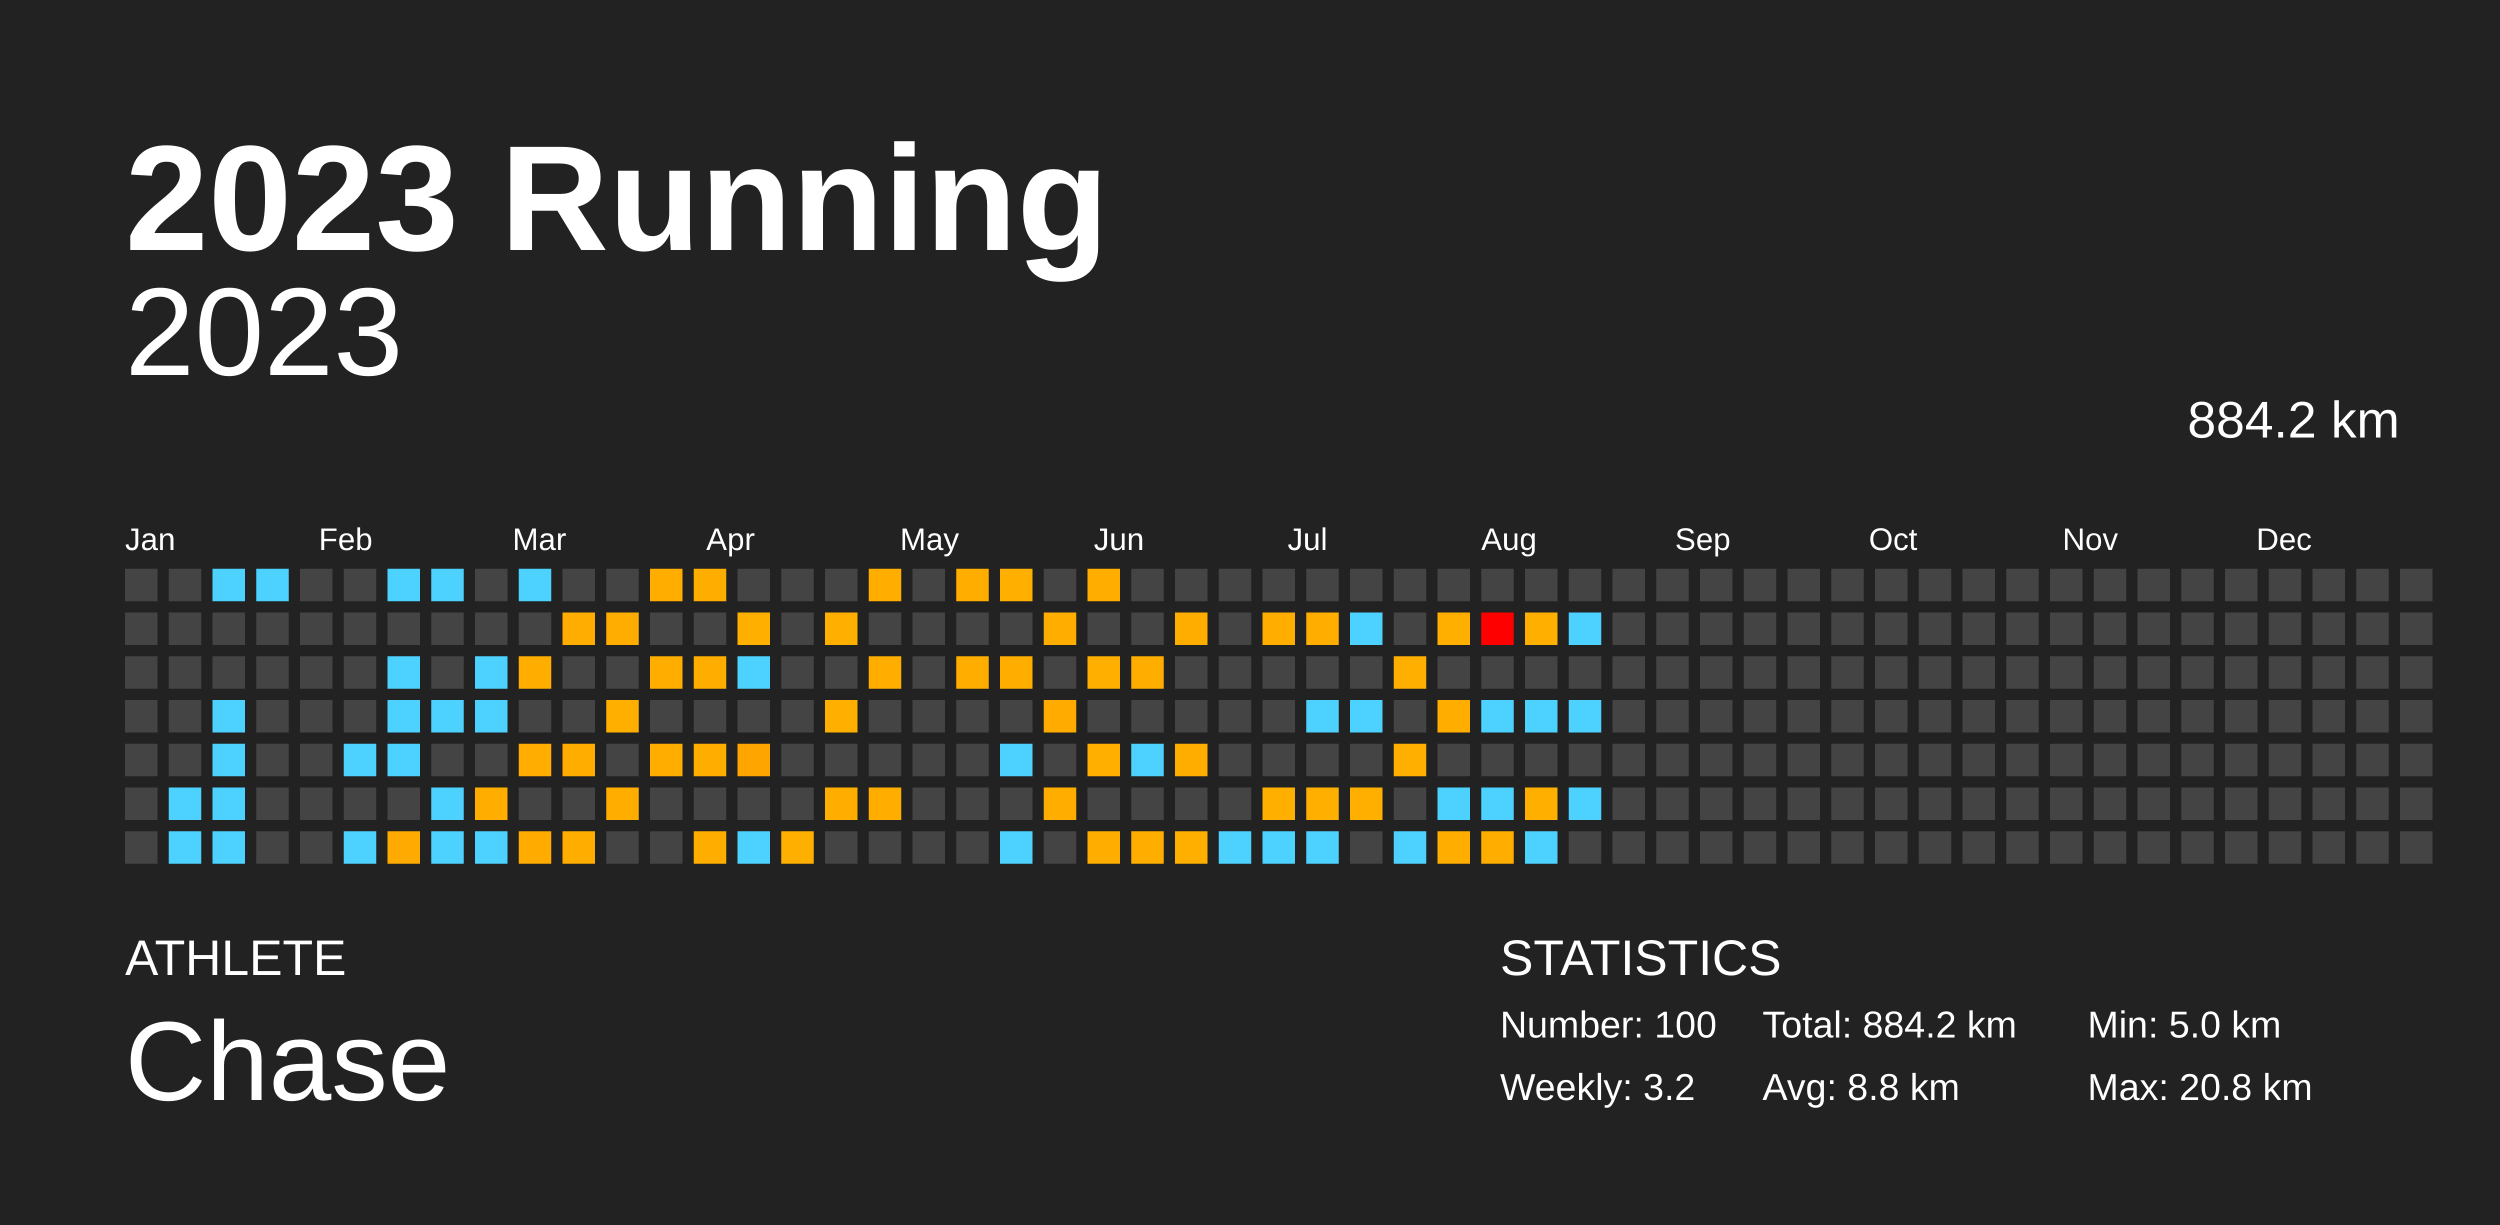
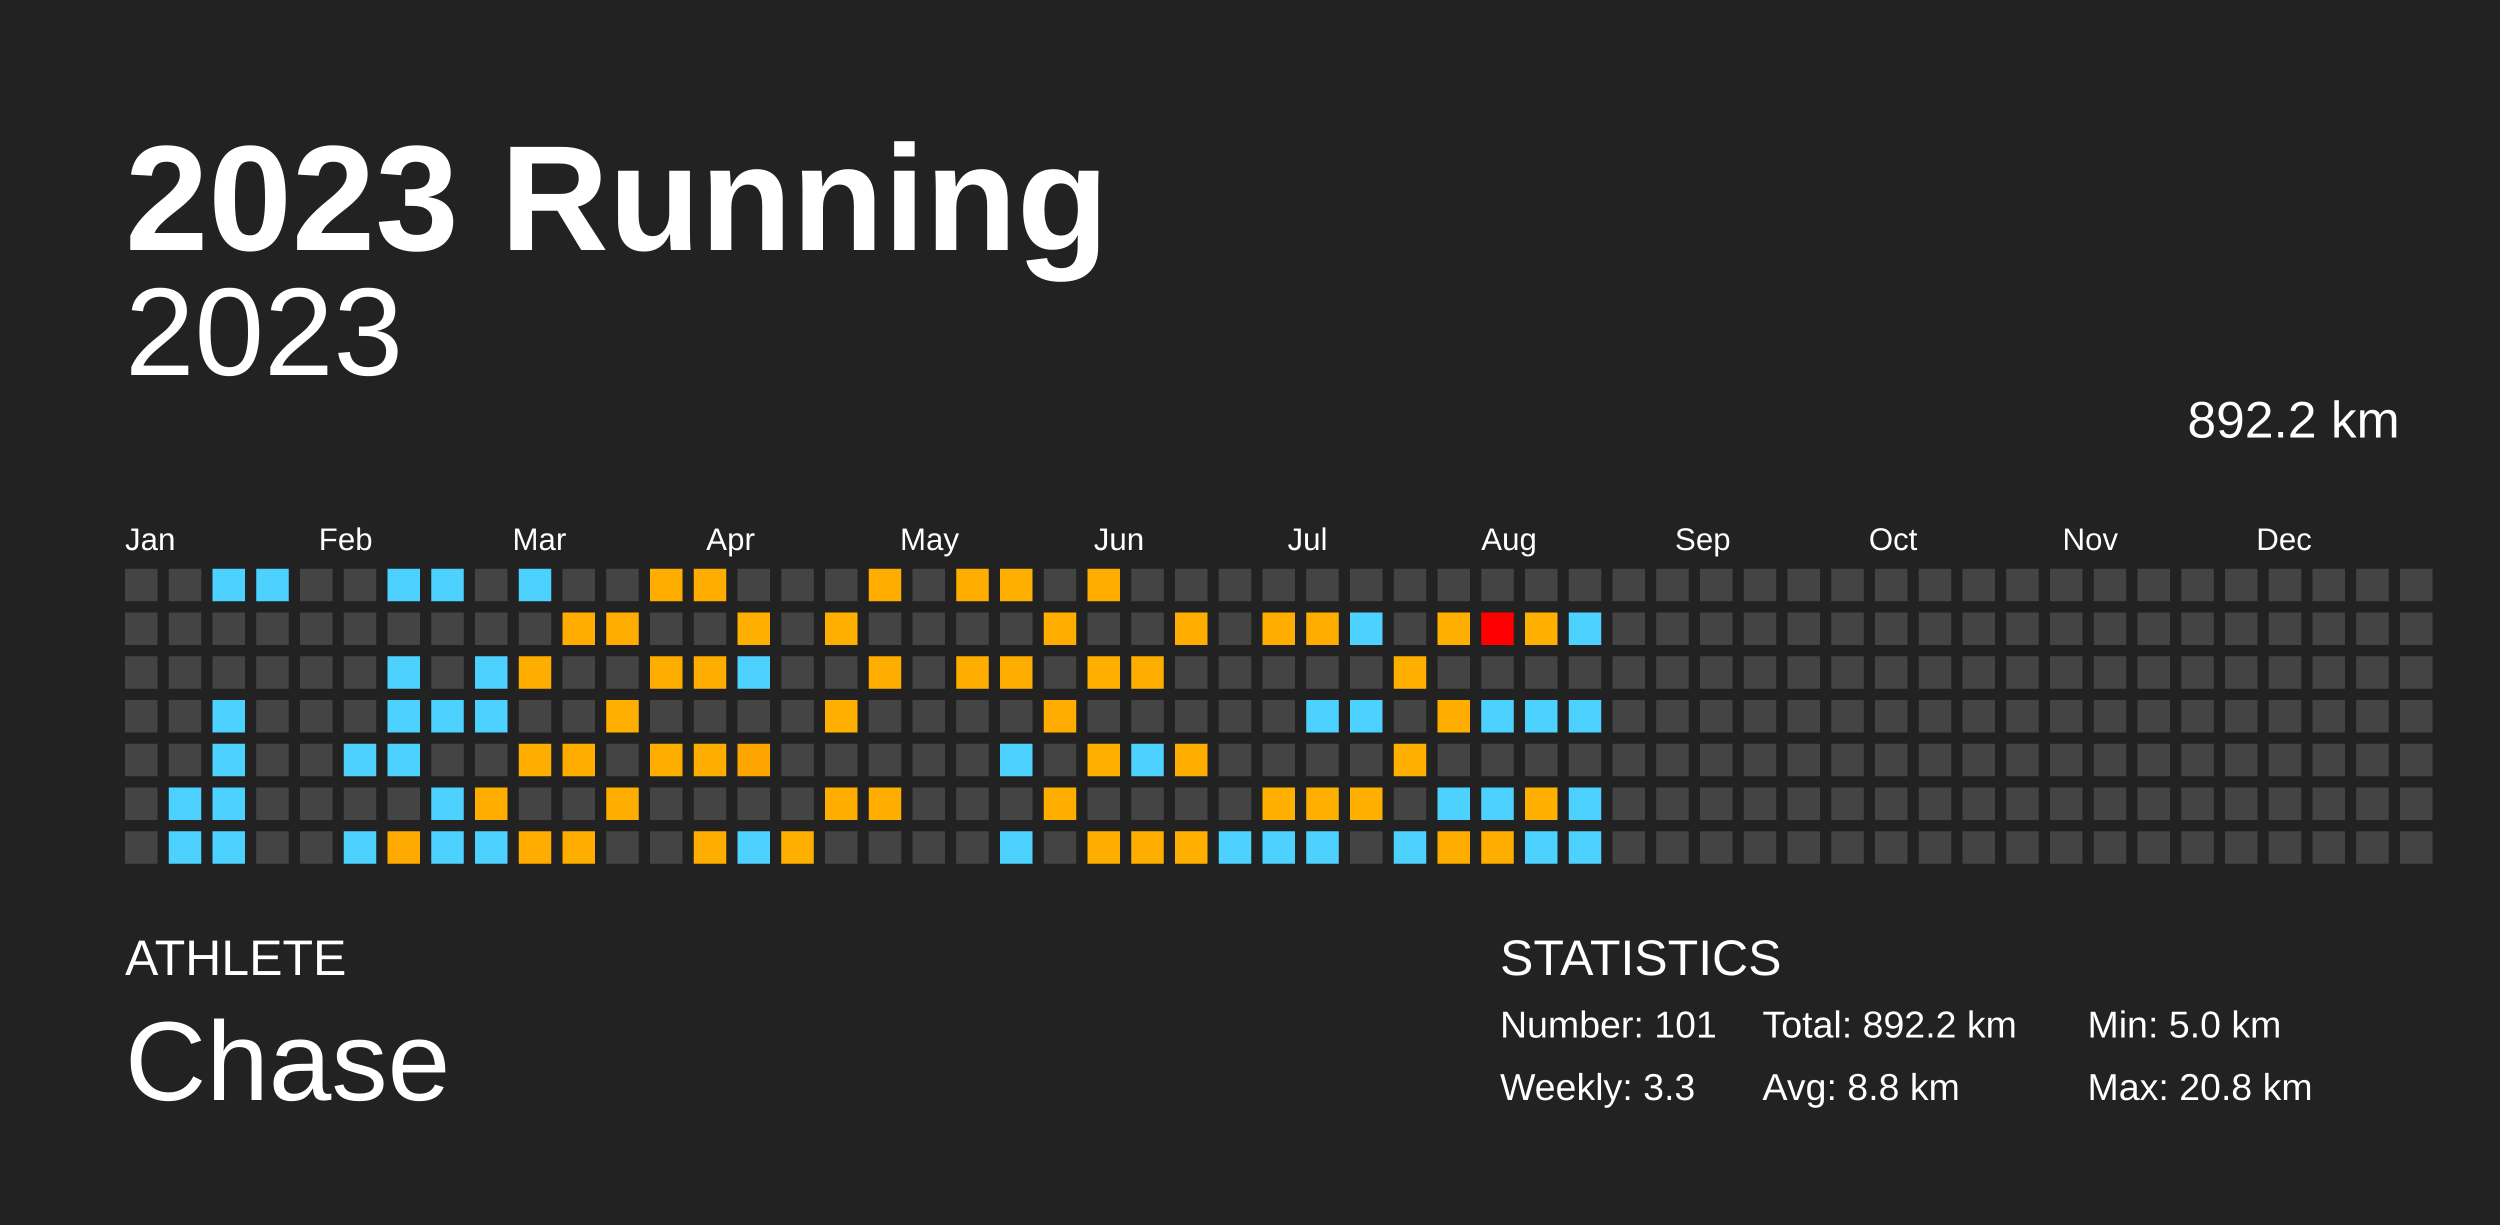
<svg xmlns="http://www.w3.org/2000/svg" baseProfile="full" height="98mm" version="1.1" viewBox="0,0,200,98" width="200mm">
  <defs />
  <rect fill="#222222" height="98" width="200" x="0" y="0" />
  <text fill="#FFFFFF" style="font-size:12px; font-family:Arial; font-weight:bold;" x="10" y="20">2023 Running</text>
  <text fill="#FFFFFF" style="font-size:4px; font-family:Arial" x="10" y="78">ATHLETE</text>
  <text fill="#FFFFFF" style="font-size:9px; font-family:Arial" x="10" y="88">Chase</text>
  <text fill="#FFFFFF" style="font-size:4px; font-family:Arial" x="120" y="78">STATISTICS</text>
-   <text fill="#FFFFFF" style="font-size:3px; font-family:Arial" x="120" y="83">Number: 100</text>
-   <text fill="#FFFFFF" style="font-size:3px; font-family:Arial" x="120" y="88">Weekly: 3.2</text>
-   <text fill="#FFFFFF" style="font-size:3px; font-family:Arial" x="141" y="83">Total: 884.2 km</text>
+   <text fill="#FFFFFF" style="font-size:3px; font-family:Arial" x="120" y="83">Number: 101</text>
+   <text fill="#FFFFFF" style="font-size:3px; font-family:Arial" x="120" y="88">Weekly: 3.3</text>
+   <text fill="#FFFFFF" style="font-size:3px; font-family:Arial" x="141" y="83">Total: 892.2 km</text>
  <text fill="#FFFFFF" style="font-size:3px; font-family:Arial" x="141" y="88">Avg: 8.8 km</text>
  <text fill="#FFFFFF" style="font-size:3px; font-family:Arial" x="167" y="83">Min: 5.0 km</text>
  <text fill="#FFFFFF" style="font-size:3px; font-family:Arial" x="167" y="88">Max: 20.8 km</text>
  <text alignment-baseline="hanging" fill="#FFFFFF" style="font-size:10.0px; font-family:Arial;" x="10" y="30">2023</text>
-   <text alignment-baseline="hanging" fill="#FFFFFF" style="font-size:4.125px; font-family:Arial;" x="175" y="35">884.2 km</text>
+   <text alignment-baseline="hanging" fill="#FFFFFF" style="font-size:4.125px; font-family:Arial;" x="175" y="35">892.2 km</text>
  <text fill="#FFFFFF" style="font-size:2.5px; font-family:Arial" x="10.0" y="44">Jan</text>
  <text fill="#FFFFFF" style="font-size:2.5px; font-family:Arial" x="25.5" y="44">Feb</text>
  <text fill="#FFFFFF" style="font-size:2.5px; font-family:Arial" x="41.0" y="44">Mar</text>
  <text fill="#FFFFFF" style="font-size:2.5px; font-family:Arial" x="56.5" y="44">Apr</text>
  <text fill="#FFFFFF" style="font-size:2.5px; font-family:Arial" x="72.0" y="44">May</text>
  <text fill="#FFFFFF" style="font-size:2.5px; font-family:Arial" x="87.5" y="44">Jun</text>
  <text fill="#FFFFFF" style="font-size:2.5px; font-family:Arial" x="103.0" y="44">Jul</text>
  <text fill="#FFFFFF" style="font-size:2.5px; font-family:Arial" x="118.5" y="44">Aug</text>
  <text fill="#FFFFFF" style="font-size:2.5px; font-family:Arial" x="134.0" y="44">Sep</text>
  <text fill="#FFFFFF" style="font-size:2.5px; font-family:Arial" x="149.5" y="44">Oct</text>
  <text fill="#FFFFFF" style="font-size:2.5px; font-family:Arial" x="165.0" y="44">Nov</text>
  <text fill="#FFFFFF" style="font-size:2.5px; font-family:Arial" x="180.5" y="44">Dec</text>
  <rect fill="#444444" height="2.6" width="2.6" x="10.0" y="45.5" />
  <rect fill="#444444" height="2.6" width="2.6" x="10.0" y="49.0" />
  <rect fill="#444444" height="2.6" width="2.6" x="10.0" y="52.5" />
  <rect fill="#444444" height="2.6" width="2.6" x="10.0" y="56.0" />
  <rect fill="#444444" height="2.6" width="2.6" x="10.0" y="59.5" />
  <rect fill="#444444" height="2.6" width="2.6" x="10.0" y="63.0" />
  <rect fill="#444444" height="2.6" width="2.6" x="10.0" y="66.5" />
  <rect fill="#444444" height="2.6" width="2.6" x="13.5" y="45.5" />
  <rect fill="#444444" height="2.6" width="2.6" x="13.5" y="49.0" />
  <rect fill="#444444" height="2.6" width="2.6" x="13.5" y="52.5" />
  <rect fill="#444444" height="2.6" width="2.6" x="13.5" y="56.0" />
  <rect fill="#444444" height="2.6" width="2.6" x="13.5" y="59.5" />
  <rect fill="#4dd2ff" height="2.6" width="2.6" x="13.5" y="63.0" />
  <rect fill="#4dd2ff" height="2.6" width="2.6" x="13.5" y="66.5" />
  <rect fill="#4dd2ff" height="2.6" width="2.6" x="17.0" y="45.5" />
  <rect fill="#444444" height="2.6" width="2.6" x="17.0" y="49.0" />
  <rect fill="#444444" height="2.6" width="2.6" x="17.0" y="52.5" />
  <rect fill="#4dd2ff" height="2.6" width="2.6" x="17.0" y="56.0" />
  <rect fill="#4dd2ff" height="2.6" width="2.6" x="17.0" y="59.5" />
  <rect fill="#4dd2ff" height="2.6" width="2.6" x="17.0" y="63.0" />
  <rect fill="#4dd2ff" height="2.6" width="2.6" x="17.0" y="66.5" />
  <rect fill="#4dd2ff" height="2.6" width="2.6" x="20.5" y="45.5" />
  <rect fill="#444444" height="2.6" width="2.6" x="20.5" y="49.0" />
  <rect fill="#444444" height="2.6" width="2.6" x="20.5" y="52.5" />
  <rect fill="#444444" height="2.6" width="2.6" x="20.5" y="56.0" />
  <rect fill="#444444" height="2.6" width="2.6" x="20.5" y="59.5" />
  <rect fill="#444444" height="2.6" width="2.6" x="20.5" y="63.0" />
  <rect fill="#444444" height="2.6" width="2.6" x="20.5" y="66.5" />
  <rect fill="#444444" height="2.6" width="2.6" x="24.0" y="45.5" />
  <rect fill="#444444" height="2.6" width="2.6" x="24.0" y="49.0" />
  <rect fill="#444444" height="2.6" width="2.6" x="24.0" y="52.5" />
  <rect fill="#444444" height="2.6" width="2.6" x="24.0" y="56.0" />
  <rect fill="#444444" height="2.6" width="2.6" x="24.0" y="59.5" />
  <rect fill="#444444" height="2.6" width="2.6" x="24.0" y="63.0" />
  <rect fill="#444444" height="2.6" width="2.6" x="24.0" y="66.5" />
  <rect fill="#444444" height="2.6" width="2.6" x="27.5" y="45.5" />
  <rect fill="#444444" height="2.6" width="2.6" x="27.5" y="49.0" />
  <rect fill="#444444" height="2.6" width="2.6" x="27.5" y="52.5" />
  <rect fill="#444444" height="2.6" width="2.6" x="27.5" y="56.0" />
  <rect fill="#4dd2ff" height="2.6" width="2.6" x="27.5" y="59.5" />
  <rect fill="#444444" height="2.6" width="2.6" x="27.5" y="63.0" />
  <rect fill="#4dd2ff" height="2.6" width="2.6" x="27.5" y="66.5" />
  <rect fill="#4dd2ff" height="2.6" width="2.6" x="31.0" y="45.5" />
  <rect fill="#444444" height="2.6" width="2.6" x="31.0" y="49.0" />
  <rect fill="#4dd2ff" height="2.6" width="2.6" x="31.0" y="52.5" />
  <rect fill="#4dd2ff" height="2.6" width="2.6" x="31.0" y="56.0" />
  <rect fill="#4dd2ff" height="2.6" width="2.6" x="31.0" y="59.5" />
  <rect fill="#444444" height="2.6" width="2.6" x="31.0" y="63.0" />
  <rect fill="#ffaa00" height="2.6" width="2.6" x="31.0" y="66.5" />
  <rect fill="#4dd2ff" height="2.6" width="2.6" x="34.5" y="45.5" />
  <rect fill="#444444" height="2.6" width="2.6" x="34.5" y="49.0" />
  <rect fill="#444444" height="2.6" width="2.6" x="34.5" y="52.5" />
  <rect fill="#4dd2ff" height="2.6" width="2.6" x="34.5" y="56.0" />
  <rect fill="#444444" height="2.6" width="2.6" x="34.5" y="59.5" />
  <rect fill="#4dd2ff" height="2.6" width="2.6" x="34.5" y="63.0" />
  <rect fill="#4dd2ff" height="2.6" width="2.6" x="34.5" y="66.5" />
  <rect fill="#444444" height="2.6" width="2.6" x="38.0" y="45.5" />
  <rect fill="#444444" height="2.6" width="2.6" x="38.0" y="49.0" />
  <rect fill="#4dd2ff" height="2.6" width="2.6" x="38.0" y="52.5" />
  <rect fill="#4dd2ff" height="2.6" width="2.6" x="38.0" y="56.0" />
  <rect fill="#444444" height="2.6" width="2.6" x="38.0" y="59.5" />
  <rect fill="#ffae00" height="2.6" width="2.6" x="38.0" y="63.0" />
  <rect fill="#4dd2ff" height="2.6" width="2.6" x="38.0" y="66.5" />
  <rect fill="#4dd2ff" height="2.6" width="2.6" x="41.5" y="45.5" />
  <rect fill="#444444" height="2.6" width="2.6" x="41.5" y="49.0" />
  <rect fill="#ffae00" height="2.6" width="2.6" x="41.5" y="52.5" />
  <rect fill="#444444" height="2.6" width="2.6" x="41.5" y="56.0" />
  <rect fill="#ffad00" height="2.6" width="2.6" x="41.5" y="59.5" />
  <rect fill="#444444" height="2.6" width="2.6" x="41.5" y="63.0" />
  <rect fill="#ffab00" height="2.6" width="2.6" x="41.5" y="66.5" />
  <rect fill="#444444" height="2.6" width="2.6" x="45.0" y="45.5" />
  <rect fill="#ffad00" height="2.6" width="2.6" x="45.0" y="49.0" />
  <rect fill="#444444" height="2.6" width="2.6" x="45.0" y="52.5" />
  <rect fill="#444444" height="2.6" width="2.6" x="45.0" y="56.0" />
  <rect fill="#ffae00" height="2.6" width="2.6" x="45.0" y="59.5" />
  <rect fill="#444444" height="2.6" width="2.6" x="45.0" y="63.0" />
  <rect fill="#ffae00" height="2.6" width="2.6" x="45.0" y="66.5" />
  <rect fill="#444444" height="2.6" width="2.6" x="48.5" y="45.5" />
  <rect fill="#ffad00" height="2.6" width="2.6" x="48.5" y="49.0" />
  <rect fill="#444444" height="2.6" width="2.6" x="48.5" y="52.5" />
  <rect fill="#ffaf00" height="2.6" width="2.6" x="48.5" y="56.0" />
  <rect fill="#444444" height="2.6" width="2.6" x="48.5" y="59.5" />
  <rect fill="#ffae00" height="2.6" width="2.6" x="48.5" y="63.0" />
  <rect fill="#444444" height="2.6" width="2.6" x="48.5" y="66.5" />
  <rect fill="#ffae00" height="2.6" width="2.6" x="52.0" y="45.5" />
  <rect fill="#444444" height="2.6" width="2.6" x="52.0" y="49.0" />
  <rect fill="#ffae00" height="2.6" width="2.6" x="52.0" y="52.5" />
  <rect fill="#444444" height="2.6" width="2.6" x="52.0" y="56.0" />
  <rect fill="#ffae00" height="2.6" width="2.6" x="52.0" y="59.5" />
  <rect fill="#444444" height="2.6" width="2.6" x="52.0" y="63.0" />
  <rect fill="#444444" height="2.6" width="2.6" x="52.0" y="66.5" />
  <rect fill="#ffae00" height="2.6" width="2.6" x="55.5" y="45.5" />
  <rect fill="#444444" height="2.6" width="2.6" x="55.5" y="49.0" />
  <rect fill="#ffae00" height="2.6" width="2.6" x="55.5" y="52.5" />
  <rect fill="#444444" height="2.6" width="2.6" x="55.5" y="56.0" />
  <rect fill="#ffae00" height="2.6" width="2.6" x="55.5" y="59.5" />
  <rect fill="#444444" height="2.6" width="2.6" x="55.5" y="63.0" />
  <rect fill="#ffae00" height="2.6" width="2.6" x="55.5" y="66.5" />
  <rect fill="#444444" height="2.6" width="2.6" x="59.0" y="45.5" />
  <rect fill="#ffaf00" height="2.6" width="2.6" x="59.0" y="49.0" />
  <rect fill="#4dd2ff" height="2.6" width="2.6" x="59.0" y="52.5" />
  <rect fill="#444444" height="2.6" width="2.6" x="59.0" y="56.0" />
  <rect fill="#ffa500" height="2.6" width="2.6" x="59.0" y="59.5" />
  <rect fill="#444444" height="2.6" width="2.6" x="59.0" y="63.0" />
  <rect fill="#4dd2ff" height="2.6" width="2.6" x="59.0" y="66.5" />
  <rect fill="#444444" height="2.6" width="2.6" x="62.5" y="45.5" />
  <rect fill="#444444" height="2.6" width="2.6" x="62.5" y="49.0" />
  <rect fill="#444444" height="2.6" width="2.6" x="62.5" y="52.5" />
  <rect fill="#444444" height="2.6" width="2.6" x="62.5" y="56.0" />
  <rect fill="#444444" height="2.6" width="2.6" x="62.5" y="59.5" />
  <rect fill="#444444" height="2.6" width="2.6" x="62.5" y="63.0" />
  <rect fill="#ffaf00" height="2.6" width="2.6" x="62.5" y="66.5" />
  <rect fill="#444444" height="2.6" width="2.6" x="66.0" y="45.5" />
  <rect fill="#ffaf00" height="2.6" width="2.6" x="66.0" y="49.0" />
  <rect fill="#444444" height="2.6" width="2.6" x="66.0" y="52.5" />
  <rect fill="#ffaf00" height="2.6" width="2.6" x="66.0" y="56.0" />
  <rect fill="#444444" height="2.6" width="2.6" x="66.0" y="59.5" />
  <rect fill="#ffae00" height="2.6" width="2.6" x="66.0" y="63.0" />
  <rect fill="#444444" height="2.6" width="2.6" x="66.0" y="66.5" />
  <rect fill="#ffae00" height="2.6" width="2.6" x="69.5" y="45.5" />
  <rect fill="#444444" height="2.6" width="2.6" x="69.5" y="49.0" />
  <rect fill="#ffae00" height="2.6" width="2.6" x="69.5" y="52.5" />
  <rect fill="#444444" height="2.6" width="2.6" x="69.5" y="56.0" />
  <rect fill="#444444" height="2.6" width="2.6" x="69.5" y="59.5" />
  <rect fill="#ffae00" height="2.6" width="2.6" x="69.5" y="63.0" />
  <rect fill="#444444" height="2.6" width="2.6" x="69.5" y="66.5" />
  <rect fill="#444444" height="2.6" width="2.6" x="73.0" y="45.5" />
  <rect fill="#444444" height="2.6" width="2.6" x="73.0" y="49.0" />
  <rect fill="#444444" height="2.6" width="2.6" x="73.0" y="52.5" />
  <rect fill="#444444" height="2.6" width="2.6" x="73.0" y="56.0" />
  <rect fill="#444444" height="2.6" width="2.6" x="73.0" y="59.5" />
  <rect fill="#444444" height="2.6" width="2.6" x="73.0" y="63.0" />
  <rect fill="#444444" height="2.6" width="2.6" x="73.0" y="66.5" />
  <rect fill="#ffae00" height="2.6" width="2.6" x="76.5" y="45.5" />
  <rect fill="#444444" height="2.6" width="2.6" x="76.5" y="49.0" />
  <rect fill="#ffae00" height="2.6" width="2.6" x="76.5" y="52.5" />
  <rect fill="#444444" height="2.6" width="2.6" x="76.5" y="56.0" />
  <rect fill="#444444" height="2.6" width="2.6" x="76.5" y="59.5" />
  <rect fill="#444444" height="2.6" width="2.6" x="76.5" y="63.0" />
  <rect fill="#444444" height="2.6" width="2.6" x="76.5" y="66.5" />
  <rect fill="#ffaf00" height="2.6" width="2.6" x="80.0" y="45.5" />
  <rect fill="#444444" height="2.6" width="2.6" x="80.0" y="49.0" />
  <rect fill="#ffae00" height="2.6" width="2.6" x="80.0" y="52.5" />
  <rect fill="#444444" height="2.6" width="2.6" x="80.0" y="56.0" />
  <rect fill="#4dd2ff" height="2.6" width="2.6" x="80.0" y="59.5" />
  <rect fill="#444444" height="2.6" width="2.6" x="80.0" y="63.0" />
  <rect fill="#4dd2ff" height="2.6" width="2.6" x="80.0" y="66.5" />
  <rect fill="#444444" height="2.6" width="2.6" x="83.5" y="45.5" />
  <rect fill="#ffae00" height="2.6" width="2.6" x="83.5" y="49.0" />
  <rect fill="#444444" height="2.6" width="2.6" x="83.5" y="52.5" />
  <rect fill="#ffab00" height="2.6" width="2.6" x="83.5" y="56.0" />
  <rect fill="#444444" height="2.6" width="2.6" x="83.5" y="59.5" />
  <rect fill="#ffae00" height="2.6" width="2.6" x="83.5" y="63.0" />
  <rect fill="#444444" height="2.6" width="2.6" x="83.5" y="66.5" />
  <rect fill="#ffae00" height="2.6" width="2.6" x="87.0" y="45.5" />
  <rect fill="#444444" height="2.6" width="2.6" x="87.0" y="49.0" />
  <rect fill="#ffaf00" height="2.6" width="2.6" x="87.0" y="52.5" />
  <rect fill="#444444" height="2.6" width="2.6" x="87.0" y="56.0" />
  <rect fill="#ffaf00" height="2.6" width="2.6" x="87.0" y="59.5" />
  <rect fill="#444444" height="2.6" width="2.6" x="87.0" y="63.0" />
  <rect fill="#ffae00" height="2.6" width="2.6" x="87.0" y="66.5" />
  <rect fill="#444444" height="2.6" width="2.6" x="90.5" y="45.5" />
  <rect fill="#444444" height="2.6" width="2.6" x="90.5" y="49.0" />
  <rect fill="#ffae00" height="2.6" width="2.6" x="90.5" y="52.5" />
  <rect fill="#444444" height="2.6" width="2.6" x="90.5" y="56.0" />
  <rect fill="#4dd2ff" height="2.6" width="2.6" x="90.5" y="59.5" />
  <rect fill="#444444" height="2.6" width="2.6" x="90.5" y="63.0" />
  <rect fill="#ffae00" height="2.6" width="2.6" x="90.5" y="66.5" />
  <rect fill="#444444" height="2.6" width="2.6" x="94.0" y="45.5" />
  <rect fill="#ffae00" height="2.6" width="2.6" x="94.0" y="49.0" />
  <rect fill="#444444" height="2.6" width="2.6" x="94.0" y="52.5" />
  <rect fill="#444444" height="2.6" width="2.6" x="94.0" y="56.0" />
  <rect fill="#ffae00" height="2.6" width="2.6" x="94.0" y="59.5" />
  <rect fill="#444444" height="2.6" width="2.6" x="94.0" y="63.0" />
  <rect fill="#ffaf00" height="2.6" width="2.6" x="94.0" y="66.5" />
  <rect fill="#444444" height="2.6" width="2.6" x="97.5" y="45.5" />
  <rect fill="#444444" height="2.6" width="2.6" x="97.5" y="49.0" />
  <rect fill="#444444" height="2.6" width="2.6" x="97.5" y="52.5" />
  <rect fill="#444444" height="2.6" width="2.6" x="97.5" y="56.0" />
  <rect fill="#444444" height="2.6" width="2.6" x="97.5" y="59.5" />
  <rect fill="#444444" height="2.6" width="2.6" x="97.5" y="63.0" />
  <rect fill="#4dd2ff" height="2.6" width="2.6" x="97.5" y="66.5" />
  <rect fill="#444444" height="2.6" width="2.6" x="101.0" y="45.5" />
  <rect fill="#ffae00" height="2.6" width="2.6" x="101.0" y="49.0" />
  <rect fill="#444444" height="2.6" width="2.6" x="101.0" y="52.5" />
  <rect fill="#444444" height="2.6" width="2.6" x="101.0" y="56.0" />
  <rect fill="#444444" height="2.6" width="2.6" x="101.0" y="59.5" />
  <rect fill="#ffaf00" height="2.6" width="2.6" x="101.0" y="63.0" />
  <rect fill="#4dd2ff" height="2.6" width="2.6" x="101.0" y="66.5" />
  <rect fill="#444444" height="2.6" width="2.6" x="104.5" y="45.5" />
  <rect fill="#ffae00" height="2.6" width="2.6" x="104.5" y="49.0" />
  <rect fill="#444444" height="2.6" width="2.6" x="104.5" y="52.5" />
  <rect fill="#4dd2ff" height="2.6" width="2.6" x="104.5" y="56.0" />
  <rect fill="#444444" height="2.6" width="2.6" x="104.5" y="59.5" />
  <rect fill="#ffaf00" height="2.6" width="2.6" x="104.5" y="63.0" />
  <rect fill="#4dd2ff" height="2.6" width="2.6" x="104.5" y="66.5" />
  <rect fill="#444444" height="2.6" width="2.6" x="108.0" y="45.5" />
  <rect fill="#4dd2ff" height="2.6" width="2.6" x="108.0" y="49.0" />
  <rect fill="#444444" height="2.6" width="2.6" x="108.0" y="52.5" />
  <rect fill="#4dd2ff" height="2.6" width="2.6" x="108.0" y="56.0" />
  <rect fill="#444444" height="2.6" width="2.6" x="108.0" y="59.5" />
  <rect fill="#ffaf00" height="2.6" width="2.6" x="108.0" y="63.0" />
  <rect fill="#444444" height="2.6" width="2.6" x="108.0" y="66.5" />
  <rect fill="#444444" height="2.6" width="2.6" x="111.5" y="45.5" />
  <rect fill="#444444" height="2.6" width="2.6" x="111.5" y="49.0" />
  <rect fill="#ffaf00" height="2.6" width="2.6" x="111.5" y="52.5" />
  <rect fill="#444444" height="2.6" width="2.6" x="111.5" y="56.0" />
  <rect fill="#ffaf00" height="2.6" width="2.6" x="111.5" y="59.5" />
  <rect fill="#444444" height="2.6" width="2.6" x="111.5" y="63.0" />
  <rect fill="#4dd2ff" height="2.6" width="2.6" x="111.5" y="66.5" />
  <rect fill="#444444" height="2.6" width="2.6" x="115.0" y="45.5" />
  <rect fill="#ffaf00" height="2.6" width="2.6" x="115.0" y="49.0" />
  <rect fill="#444444" height="2.6" width="2.6" x="115.0" y="52.5" />
  <rect fill="#ffae00" height="2.6" width="2.6" x="115.0" y="56.0" />
  <rect fill="#444444" height="2.6" width="2.6" x="115.0" y="59.5" />
  <rect fill="#4dd2ff" height="2.6" width="2.6" x="115.0" y="63.0" />
  <rect fill="#ffae00" height="2.6" width="2.6" x="115.0" y="66.5" />
  <rect fill="#444444" height="2.6" width="2.6" x="118.5" y="45.5" />
  <rect fill="red" height="2.6" width="2.6" x="118.5" y="49.0" />
  <rect fill="#444444" height="2.6" width="2.6" x="118.5" y="52.5" />
  <rect fill="#4dd2ff" height="2.6" width="2.6" x="118.5" y="56.0" />
  <rect fill="#444444" height="2.6" width="2.6" x="118.5" y="59.5" />
  <rect fill="#4dd2ff" height="2.6" width="2.6" x="118.5" y="63.0" />
  <rect fill="#ffae00" height="2.6" width="2.6" x="118.5" y="66.5" />
  <rect fill="#444444" height="2.6" width="2.6" x="122.0" y="45.5" />
  <rect fill="#ffaf00" height="2.6" width="2.6" x="122.0" y="49.0" />
  <rect fill="#444444" height="2.6" width="2.6" x="122.0" y="52.5" />
  <rect fill="#4dd2ff" height="2.6" width="2.6" x="122.0" y="56.0" />
  <rect fill="#444444" height="2.6" width="2.6" x="122.0" y="59.5" />
  <rect fill="#ffaf00" height="2.6" width="2.6" x="122.0" y="63.0" />
  <rect fill="#4dd2ff" height="2.6" width="2.6" x="122.0" y="66.5" />
  <rect fill="#444444" height="2.6" width="2.6" x="125.5" y="45.5" />
  <rect fill="#4dd2ff" height="2.6" width="2.6" x="125.5" y="49.0" />
  <rect fill="#444444" height="2.6" width="2.6" x="125.5" y="52.5" />
  <rect fill="#4dd2ff" height="2.6" width="2.6" x="125.5" y="56.0" />
  <rect fill="#444444" height="2.6" width="2.6" x="125.5" y="59.5" />
  <rect fill="#4dd2ff" height="2.6" width="2.6" x="125.5" y="63.0" />
-   <rect fill="#444444" height="2.6" width="2.6" x="125.5" y="66.5" />
+   <rect fill="#4dd2ff" height="2.6" width="2.6" x="125.5" y="66.5" />
  <rect fill="#444444" height="2.6" width="2.6" x="129.0" y="45.5" />
  <rect fill="#444444" height="2.6" width="2.6" x="129.0" y="49.0" />
  <rect fill="#444444" height="2.6" width="2.6" x="129.0" y="52.5" />
  <rect fill="#444444" height="2.6" width="2.6" x="129.0" y="56.0" />
  <rect fill="#444444" height="2.6" width="2.6" x="129.0" y="59.5" />
  <rect fill="#444444" height="2.6" width="2.6" x="129.0" y="63.0" />
  <rect fill="#444444" height="2.6" width="2.6" x="129.0" y="66.5" />
  <rect fill="#444444" height="2.6" width="2.6" x="132.5" y="45.5" />
  <rect fill="#444444" height="2.6" width="2.6" x="132.5" y="49.0" />
  <rect fill="#444444" height="2.6" width="2.6" x="132.5" y="52.5" />
  <rect fill="#444444" height="2.6" width="2.6" x="132.5" y="56.0" />
  <rect fill="#444444" height="2.6" width="2.6" x="132.5" y="59.5" />
  <rect fill="#444444" height="2.6" width="2.6" x="132.5" y="63.0" />
  <rect fill="#444444" height="2.6" width="2.6" x="132.5" y="66.5" />
  <rect fill="#444444" height="2.6" width="2.6" x="136.0" y="45.5" />
  <rect fill="#444444" height="2.6" width="2.6" x="136.0" y="49.0" />
  <rect fill="#444444" height="2.6" width="2.6" x="136.0" y="52.5" />
  <rect fill="#444444" height="2.6" width="2.6" x="136.0" y="56.0" />
  <rect fill="#444444" height="2.6" width="2.6" x="136.0" y="59.5" />
  <rect fill="#444444" height="2.6" width="2.6" x="136.0" y="63.0" />
  <rect fill="#444444" height="2.6" width="2.6" x="136.0" y="66.5" />
  <rect fill="#444444" height="2.6" width="2.6" x="139.5" y="45.5" />
  <rect fill="#444444" height="2.6" width="2.6" x="139.5" y="49.0" />
  <rect fill="#444444" height="2.6" width="2.6" x="139.5" y="52.5" />
  <rect fill="#444444" height="2.6" width="2.6" x="139.5" y="56.0" />
  <rect fill="#444444" height="2.6" width="2.6" x="139.5" y="59.5" />
  <rect fill="#444444" height="2.6" width="2.6" x="139.5" y="63.0" />
  <rect fill="#444444" height="2.6" width="2.6" x="139.5" y="66.5" />
  <rect fill="#444444" height="2.6" width="2.6" x="143.0" y="45.5" />
  <rect fill="#444444" height="2.6" width="2.6" x="143.0" y="49.0" />
  <rect fill="#444444" height="2.6" width="2.6" x="143.0" y="52.5" />
  <rect fill="#444444" height="2.6" width="2.6" x="143.0" y="56.0" />
  <rect fill="#444444" height="2.6" width="2.6" x="143.0" y="59.5" />
  <rect fill="#444444" height="2.6" width="2.6" x="143.0" y="63.0" />
  <rect fill="#444444" height="2.6" width="2.6" x="143.0" y="66.5" />
  <rect fill="#444444" height="2.6" width="2.6" x="146.5" y="45.5" />
  <rect fill="#444444" height="2.6" width="2.6" x="146.5" y="49.0" />
  <rect fill="#444444" height="2.6" width="2.6" x="146.5" y="52.5" />
  <rect fill="#444444" height="2.6" width="2.6" x="146.5" y="56.0" />
  <rect fill="#444444" height="2.6" width="2.6" x="146.5" y="59.5" />
  <rect fill="#444444" height="2.6" width="2.6" x="146.5" y="63.0" />
  <rect fill="#444444" height="2.6" width="2.6" x="146.5" y="66.5" />
  <rect fill="#444444" height="2.6" width="2.6" x="150.0" y="45.5" />
  <rect fill="#444444" height="2.6" width="2.6" x="150.0" y="49.0" />
  <rect fill="#444444" height="2.6" width="2.6" x="150.0" y="52.5" />
  <rect fill="#444444" height="2.6" width="2.6" x="150.0" y="56.0" />
  <rect fill="#444444" height="2.6" width="2.6" x="150.0" y="59.5" />
  <rect fill="#444444" height="2.6" width="2.6" x="150.0" y="63.0" />
  <rect fill="#444444" height="2.6" width="2.6" x="150.0" y="66.5" />
  <rect fill="#444444" height="2.6" width="2.6" x="153.5" y="45.5" />
  <rect fill="#444444" height="2.6" width="2.6" x="153.5" y="49.0" />
  <rect fill="#444444" height="2.6" width="2.6" x="153.5" y="52.5" />
  <rect fill="#444444" height="2.6" width="2.6" x="153.5" y="56.0" />
  <rect fill="#444444" height="2.6" width="2.6" x="153.5" y="59.5" />
  <rect fill="#444444" height="2.6" width="2.6" x="153.5" y="63.0" />
  <rect fill="#444444" height="2.6" width="2.6" x="153.5" y="66.5" />
  <rect fill="#444444" height="2.6" width="2.6" x="157.0" y="45.5" />
  <rect fill="#444444" height="2.6" width="2.6" x="157.0" y="49.0" />
  <rect fill="#444444" height="2.6" width="2.6" x="157.0" y="52.5" />
  <rect fill="#444444" height="2.6" width="2.6" x="157.0" y="56.0" />
  <rect fill="#444444" height="2.6" width="2.6" x="157.0" y="59.5" />
  <rect fill="#444444" height="2.6" width="2.6" x="157.0" y="63.0" />
  <rect fill="#444444" height="2.6" width="2.6" x="157.0" y="66.5" />
  <rect fill="#444444" height="2.6" width="2.6" x="160.5" y="45.5" />
  <rect fill="#444444" height="2.6" width="2.6" x="160.5" y="49.0" />
  <rect fill="#444444" height="2.6" width="2.6" x="160.5" y="52.5" />
  <rect fill="#444444" height="2.6" width="2.6" x="160.5" y="56.0" />
  <rect fill="#444444" height="2.6" width="2.6" x="160.5" y="59.5" />
  <rect fill="#444444" height="2.6" width="2.6" x="160.5" y="63.0" />
  <rect fill="#444444" height="2.6" width="2.6" x="160.5" y="66.5" />
  <rect fill="#444444" height="2.6" width="2.6" x="164.0" y="45.5" />
  <rect fill="#444444" height="2.6" width="2.6" x="164.0" y="49.0" />
  <rect fill="#444444" height="2.6" width="2.6" x="164.0" y="52.5" />
  <rect fill="#444444" height="2.6" width="2.6" x="164.0" y="56.0" />
  <rect fill="#444444" height="2.6" width="2.6" x="164.0" y="59.5" />
  <rect fill="#444444" height="2.6" width="2.6" x="164.0" y="63.0" />
  <rect fill="#444444" height="2.6" width="2.6" x="164.0" y="66.5" />
  <rect fill="#444444" height="2.6" width="2.6" x="167.5" y="45.5" />
  <rect fill="#444444" height="2.6" width="2.6" x="167.5" y="49.0" />
  <rect fill="#444444" height="2.6" width="2.6" x="167.5" y="52.5" />
  <rect fill="#444444" height="2.6" width="2.6" x="167.5" y="56.0" />
  <rect fill="#444444" height="2.6" width="2.6" x="167.5" y="59.5" />
  <rect fill="#444444" height="2.6" width="2.6" x="167.5" y="63.0" />
  <rect fill="#444444" height="2.6" width="2.6" x="167.5" y="66.5" />
  <rect fill="#444444" height="2.6" width="2.6" x="171.0" y="45.5" />
  <rect fill="#444444" height="2.6" width="2.6" x="171.0" y="49.0" />
  <rect fill="#444444" height="2.6" width="2.6" x="171.0" y="52.5" />
  <rect fill="#444444" height="2.6" width="2.6" x="171.0" y="56.0" />
  <rect fill="#444444" height="2.6" width="2.6" x="171.0" y="59.5" />
  <rect fill="#444444" height="2.6" width="2.6" x="171.0" y="63.0" />
  <rect fill="#444444" height="2.6" width="2.6" x="171.0" y="66.5" />
  <rect fill="#444444" height="2.6" width="2.6" x="174.5" y="45.5" />
  <rect fill="#444444" height="2.6" width="2.6" x="174.5" y="49.0" />
  <rect fill="#444444" height="2.6" width="2.6" x="174.5" y="52.5" />
  <rect fill="#444444" height="2.6" width="2.6" x="174.5" y="56.0" />
  <rect fill="#444444" height="2.6" width="2.6" x="174.5" y="59.5" />
  <rect fill="#444444" height="2.6" width="2.6" x="174.5" y="63.0" />
  <rect fill="#444444" height="2.6" width="2.6" x="174.5" y="66.5" />
  <rect fill="#444444" height="2.6" width="2.6" x="178.0" y="45.5" />
  <rect fill="#444444" height="2.6" width="2.6" x="178.0" y="49.0" />
  <rect fill="#444444" height="2.6" width="2.6" x="178.0" y="52.5" />
  <rect fill="#444444" height="2.6" width="2.6" x="178.0" y="56.0" />
  <rect fill="#444444" height="2.6" width="2.6" x="178.0" y="59.5" />
  <rect fill="#444444" height="2.6" width="2.6" x="178.0" y="63.0" />
  <rect fill="#444444" height="2.6" width="2.6" x="178.0" y="66.5" />
  <rect fill="#444444" height="2.6" width="2.6" x="181.5" y="45.5" />
  <rect fill="#444444" height="2.6" width="2.6" x="181.5" y="49.0" />
  <rect fill="#444444" height="2.6" width="2.6" x="181.5" y="52.5" />
  <rect fill="#444444" height="2.6" width="2.6" x="181.5" y="56.0" />
  <rect fill="#444444" height="2.6" width="2.6" x="181.5" y="59.5" />
  <rect fill="#444444" height="2.6" width="2.6" x="181.5" y="63.0" />
  <rect fill="#444444" height="2.6" width="2.6" x="181.5" y="66.5" />
  <rect fill="#444444" height="2.6" width="2.6" x="185.0" y="45.5" />
  <rect fill="#444444" height="2.6" width="2.6" x="185.0" y="49.0" />
  <rect fill="#444444" height="2.6" width="2.6" x="185.0" y="52.5" />
  <rect fill="#444444" height="2.6" width="2.6" x="185.0" y="56.0" />
  <rect fill="#444444" height="2.6" width="2.6" x="185.0" y="59.5" />
  <rect fill="#444444" height="2.6" width="2.6" x="185.0" y="63.0" />
  <rect fill="#444444" height="2.6" width="2.6" x="185.0" y="66.5" />
  <rect fill="#444444" height="2.6" width="2.6" x="188.5" y="45.5" />
  <rect fill="#444444" height="2.6" width="2.6" x="188.5" y="49.0" />
  <rect fill="#444444" height="2.6" width="2.6" x="188.5" y="52.5" />
  <rect fill="#444444" height="2.6" width="2.6" x="188.5" y="56.0" />
  <rect fill="#444444" height="2.6" width="2.6" x="188.5" y="59.5" />
  <rect fill="#444444" height="2.6" width="2.6" x="188.5" y="63.0" />
  <rect fill="#444444" height="2.6" width="2.6" x="188.5" y="66.5" />
  <rect fill="#444444" height="2.6" width="2.6" x="192.0" y="45.5" />
  <rect fill="#444444" height="2.6" width="2.6" x="192.0" y="49.0" />
  <rect fill="#444444" height="2.6" width="2.6" x="192.0" y="52.5" />
  <rect fill="#444444" height="2.6" width="2.6" x="192.0" y="56.0" />
  <rect fill="#444444" height="2.6" width="2.6" x="192.0" y="59.5" />
  <rect fill="#444444" height="2.6" width="2.6" x="192.0" y="63.0" />
  <rect fill="#444444" height="2.6" width="2.6" x="192.0" y="66.5" />
</svg>
